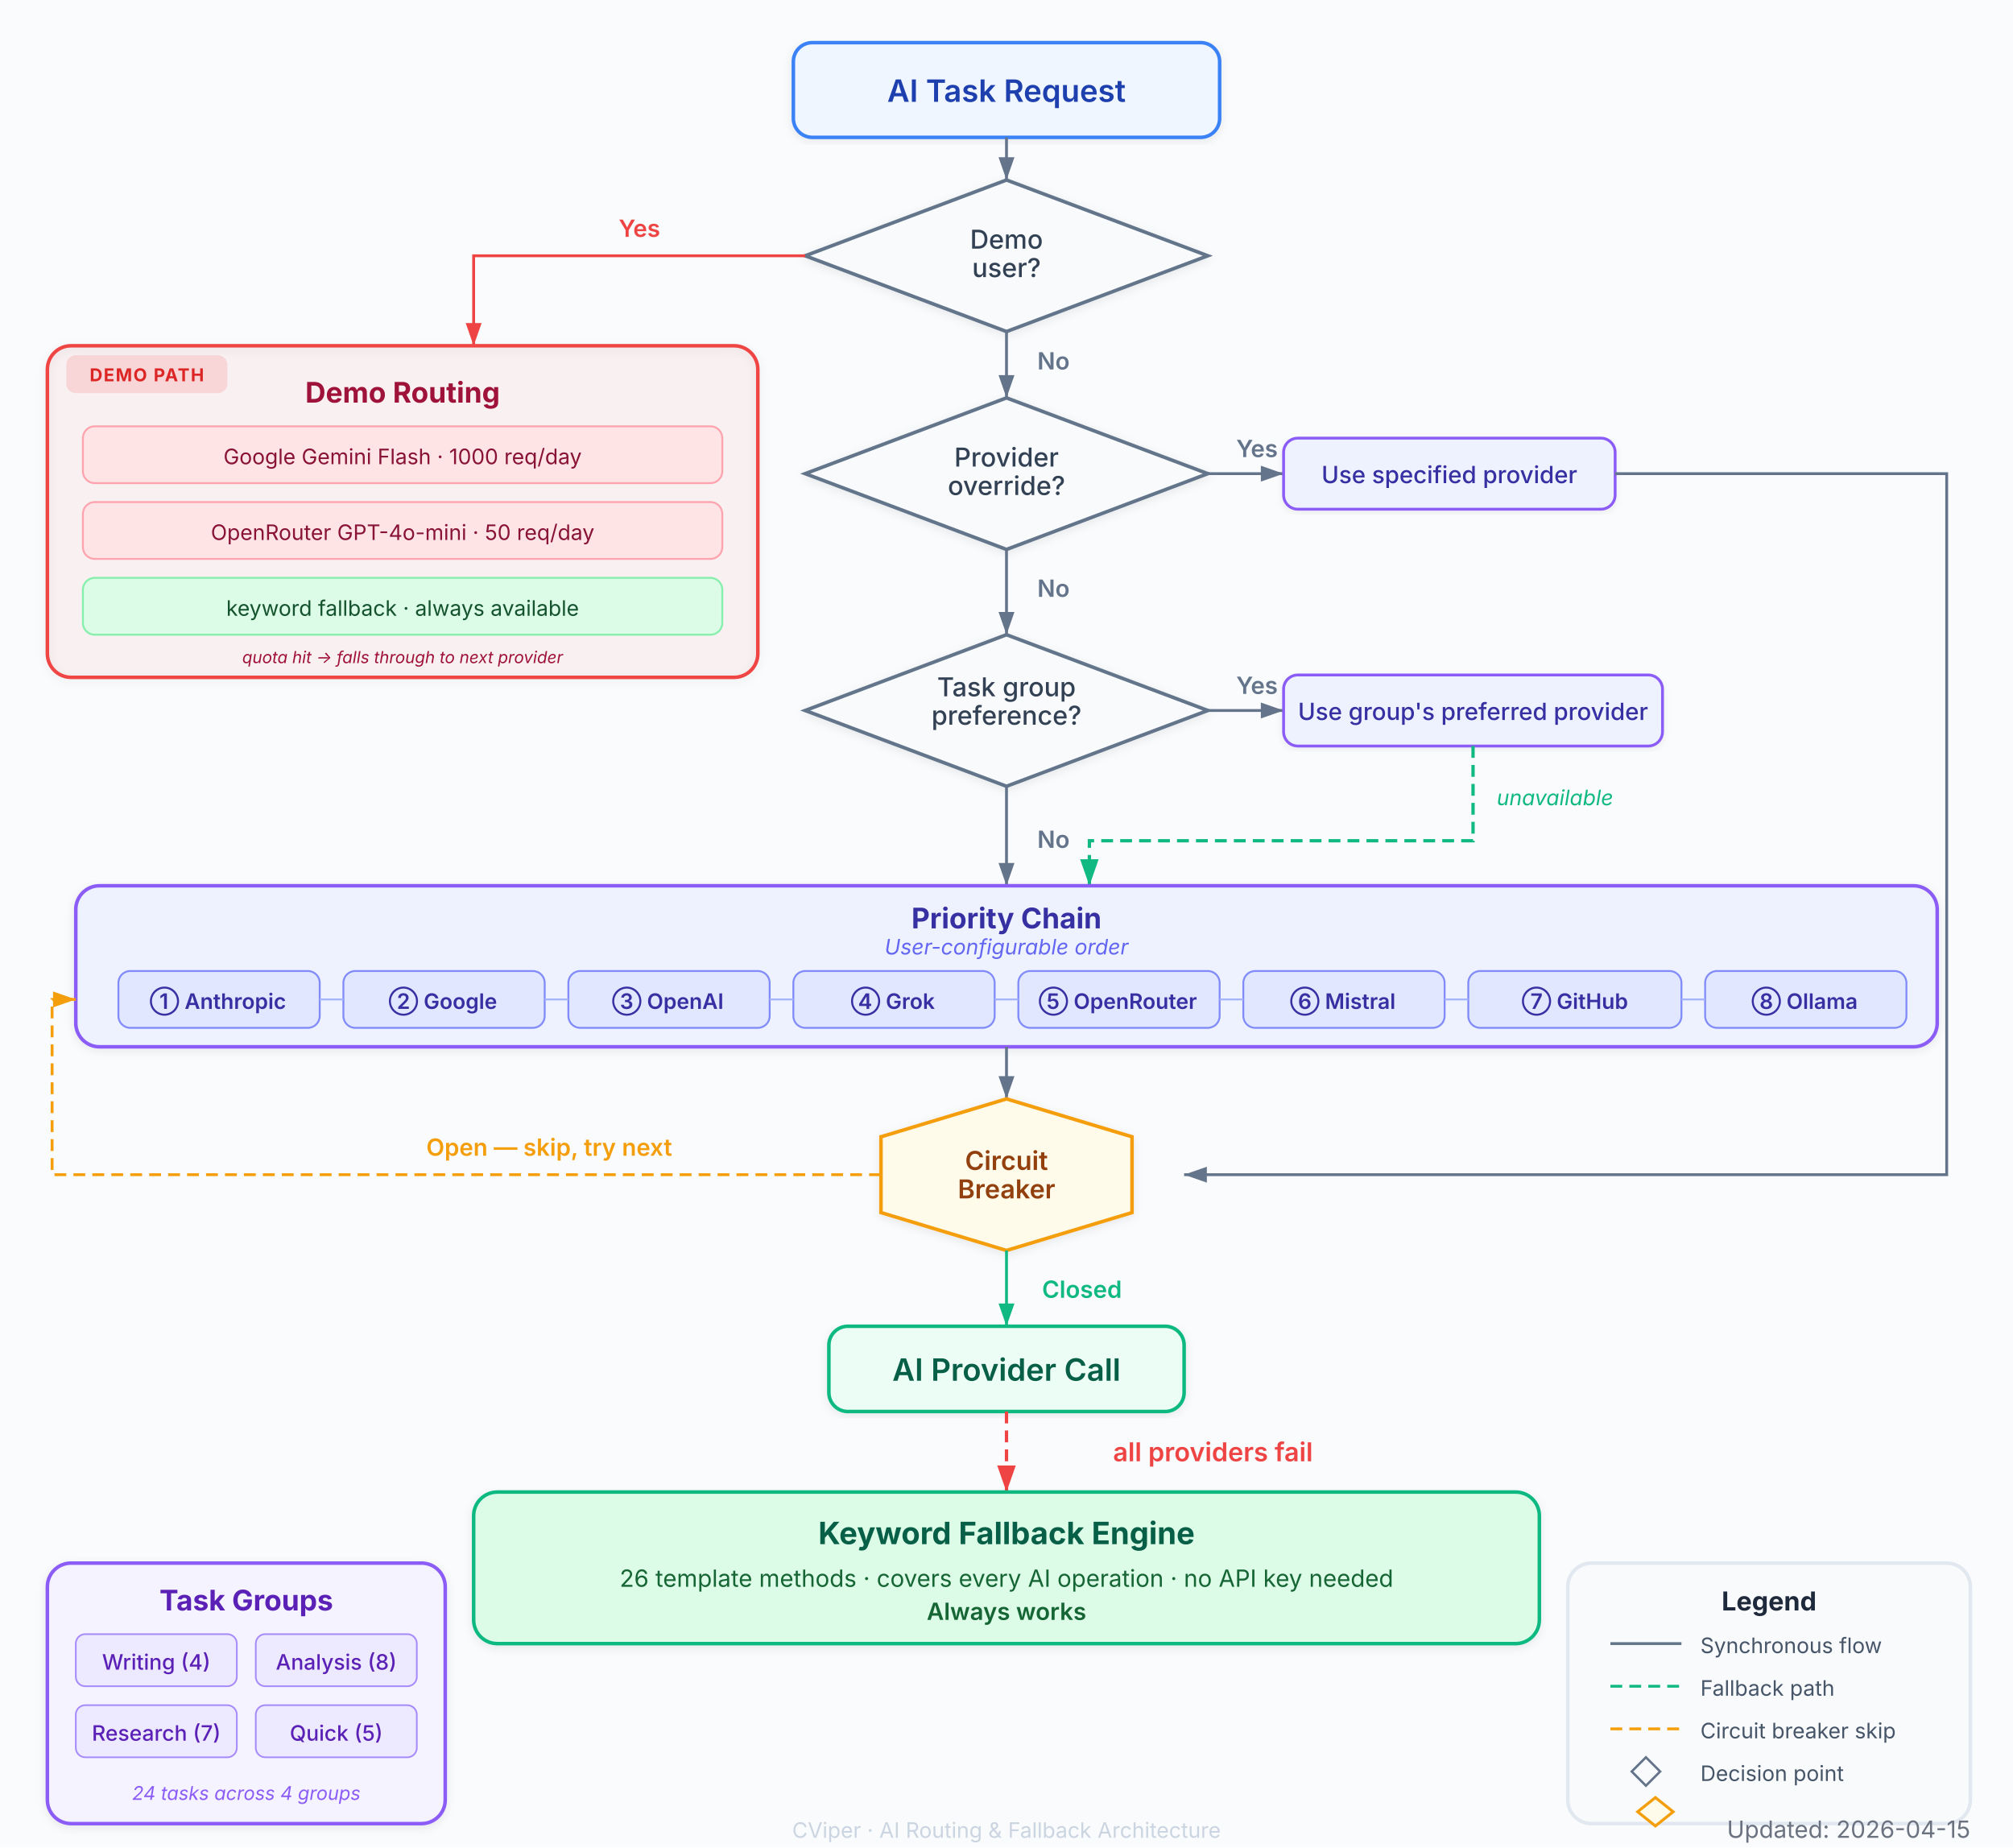
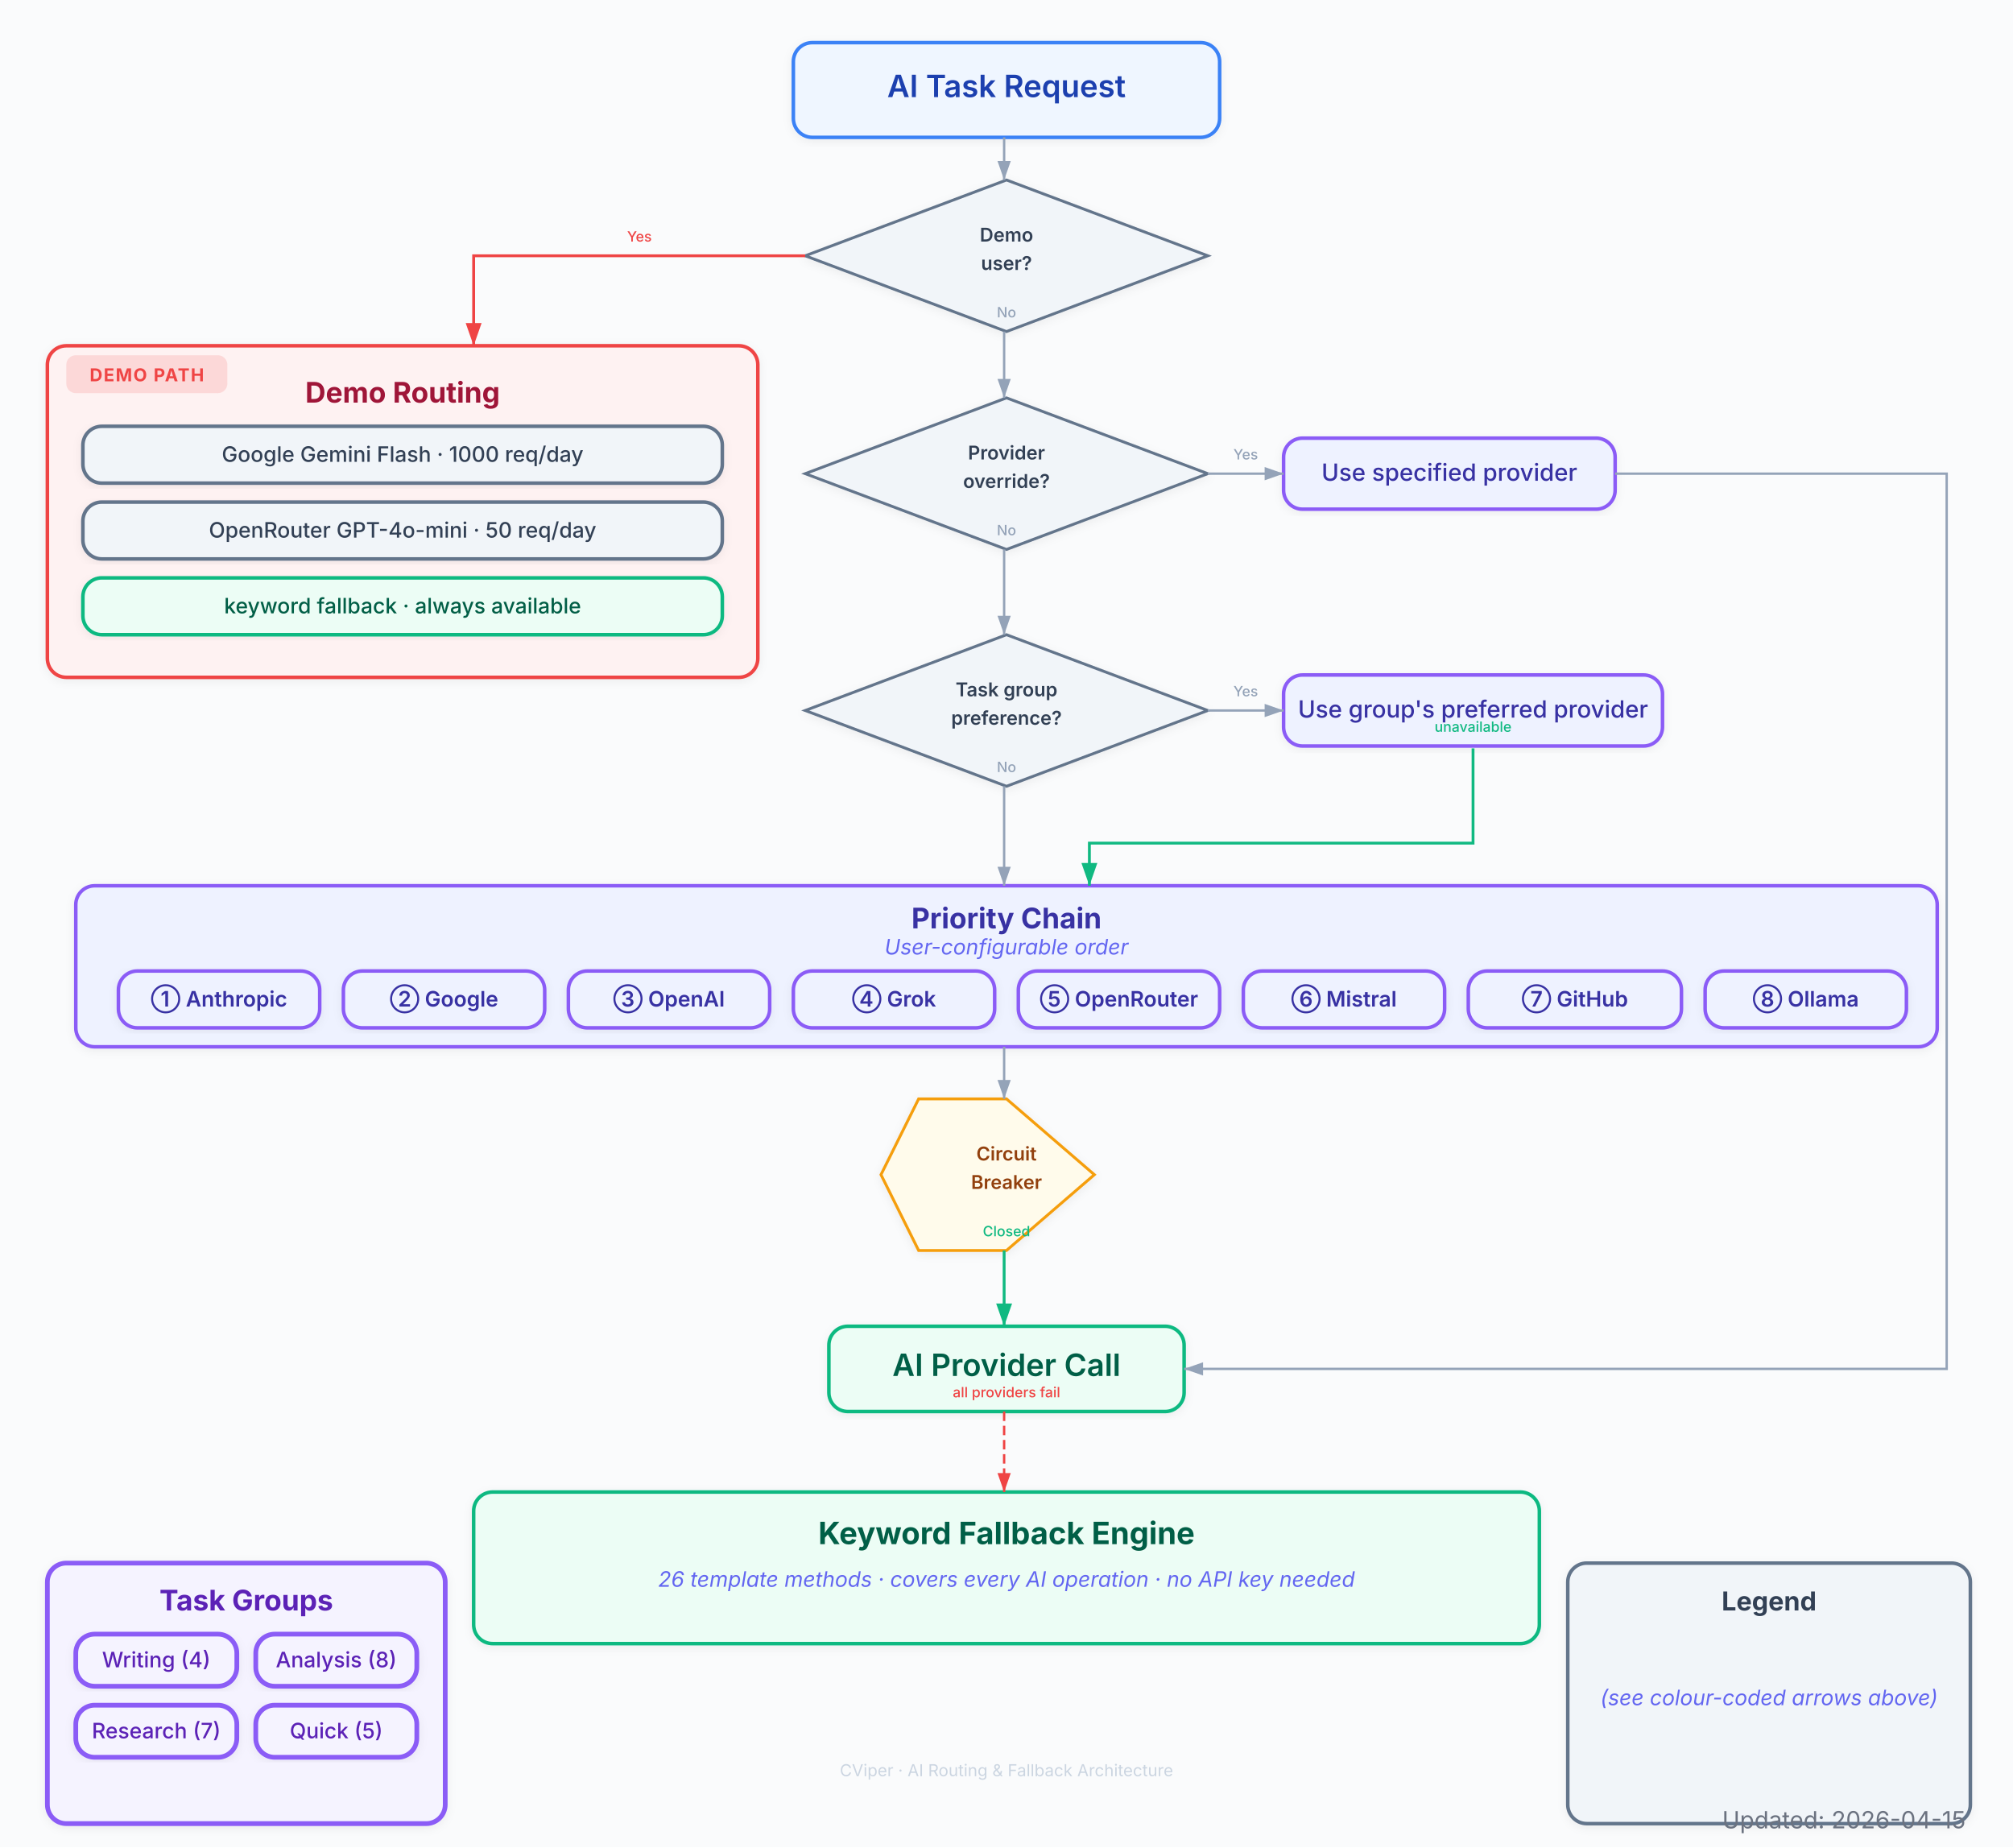
<svg xmlns="http://www.w3.org/2000/svg" viewBox="0 0 850 780" font-family="Inter, system-ui, -apple-system, sans-serif">
  <defs>
    <marker id="arrow" viewBox="0 0 10 7" refX="10" refY="3.5" markerWidth="8" markerHeight="6" orient="auto-start-reverse">
-       <path d="M 0 0 L 10 3.5 L 0 7 z" fill="#64748b" />
+       <path d="M 0 0 L 10 3.5 L 0 7 z" fill="#94a3b8" />
+     </marker>
+     <marker id="arrow-red" viewBox="0 0 10 7" refX="10" refY="3.5" markerWidth="8" markerHeight="6" orient="auto-start-reverse">
+       <path d="M 0 0 L 10 3.5 L 0 7 z" fill="#EF4444" />
+     </marker>
+     <marker id="arrow-blue" viewBox="0 0 10 7" refX="10" refY="3.5" markerWidth="8" markerHeight="6" orient="auto-start-reverse">
+       <path d="M 0 0 L 10 3.5 L 0 7 z" fill="#3B82F6" />
    </marker>
    <marker id="arrow-green" viewBox="0 0 10 7" refX="10" refY="3.5" markerWidth="8" markerHeight="6" orient="auto-start-reverse">
      <path d="M 0 0 L 10 3.5 L 0 7 z" fill="#10B981" />
    </marker>
    <marker id="arrow-amber" viewBox="0 0 10 7" refX="10" refY="3.5" markerWidth="8" markerHeight="6" orient="auto-start-reverse">
-       <path d="M 0 0 L 10 3.5 L 0 7 z" fill="#F59E0B" />
+       <path d="M 0 0 L 10 3.5 L 0 7 z" fill="#F97316" />
    </marker>
-     <marker id="arrow-rose" viewBox="0 0 10 7" refX="10" refY="3.5" markerWidth="8" markerHeight="6" orient="auto-start-reverse">
-       <path d="M 0 0 L 10 3.5 L 0 7 z" fill="#EF4444" />
+     <marker id="arrow-purple" viewBox="0 0 10 7" refX="10" refY="3.5" markerWidth="8" markerHeight="6" orient="auto-start-reverse">
+       <path d="M 0 0 L 10 3.5 L 0 7 z" fill="#8B5CF6" />
    </marker>
-     <filter id="shadow" x="-4%" y="-4%" width="108%" height="112%">
-       <feDropShadow dx="0" dy="1" stdDeviation="2" flood-opacity="0.08" flood-color="#000" />
+     <filter id="shadow">
+       <feDropShadow dx="0" dy="1" stdDeviation="2" flood-color="#000" flood-opacity="0.06" />
    </filter>
-     <filter id="shadow-sm" x="-2%" y="-4%" width="104%" height="112%">
-       <feDropShadow dx="0" dy="1" stdDeviation="1.5" flood-opacity="0.06" flood-color="#000" />
+     <filter id="shadow-lg">
+       <feDropShadow dx="0" dy="2" stdDeviation="3.5" flood-color="#000" flood-opacity="0.09" />
+     </filter>
+     <filter id="shadow-light">
+       <feDropShadow dx="0" dy="1" stdDeviation="1.5" flood-color="#000" flood-opacity="0.05" />
    </filter>
  </defs>
-   <rect width="850" height="780" fill="#fafbfc" rx="0" />
-   <rect x="335" y="18" width="180" height="40" rx="8" fill="#eff6ff" stroke="#3B82F6" stroke-width="1.5" filter="url(#shadow)" />
-   <text x="425" y="43" text-anchor="middle" font-size="13" font-weight="600" fill="#1e40af">AI Task Request</text>
-   <line x1="425" y1="58" x2="425" y2="76" stroke="#64748b" stroke-width="1.2" marker-end="url(#arrow)" />
-   <polygon points="425,76 510,108 425,140 340,108" fill="#f8fafc" stroke="#64748b" stroke-width="1.5" filter="url(#shadow)" />
-   <text x="425" y="105" text-anchor="middle" font-size="11" font-weight="500" fill="#334155">Demo</text>
-   <text x="425" y="117" text-anchor="middle" font-size="11" font-weight="500" fill="#334155">user?</text>
-   <path d="M 340,108 L 200,108 L 200,146" stroke="#EF4444" stroke-width="1.2" fill="none" marker-end="url(#arrow-rose)" />
-   <text x="270" y="100" text-anchor="middle" font-size="10" font-weight="600" fill="#EF4444">Yes</text>
-   <line x1="425" y1="140" x2="425" y2="168" stroke="#64748b" stroke-width="1.2" marker-end="url(#arrow)" />
-   <text x="438" y="156" font-size="10" font-weight="600" fill="#64748b">No</text>
-   <rect x="20" y="146" width="300" height="140" rx="10" fill="#EF4444" opacity="0.06" />
-   <rect x="20" y="146" width="300" height="140" rx="10" fill="none" stroke="#EF4444" stroke-width="1.5" filter="url(#shadow)" />
-   <rect x="28" y="150" width="68" height="16" rx="4" fill="#EF4444" opacity="0.15" />
-   <text x="62" y="161" text-anchor="middle" font-size="7.5" font-weight="700" fill="#dc2626" letter-spacing="0.5">DEMO PATH</text>
-   <text x="170" y="170" text-anchor="middle" font-size="12" font-weight="700" fill="#9f1239">Demo Routing</text>
-   <rect x="35" y="180" width="270" height="24" rx="5" fill="#ffe4e6" stroke="#fda4af" stroke-width="0.8" />
-   <text x="170" y="196" text-anchor="middle" font-size="9" fill="#881337">Google Gemini Flash · 1000 req/day</text>
-   <rect x="35" y="212" width="270" height="24" rx="5" fill="#ffe4e6" stroke="#fda4af" stroke-width="0.8" />
-   <text x="170" y="228" text-anchor="middle" font-size="9" fill="#881337">OpenRouter GPT-4o-mini · 50 req/day</text>
-   <rect x="35" y="244" width="270" height="24" rx="5" fill="#dcfce7" stroke="#86efac" stroke-width="0.8" />
-   <text x="170" y="260" text-anchor="middle" font-size="9" fill="#14532d">keyword fallback · always available</text>
-   <text x="170" y="280" text-anchor="middle" font-size="7" fill="#9f1239" font-style="italic">quota hit → falls through to next provider</text>
-   <polygon points="425,168 510,200 425,232 340,200" fill="#f8fafc" stroke="#64748b" stroke-width="1.5" filter="url(#shadow)" />
-   <text x="425" y="197" text-anchor="middle" font-size="11" font-weight="500" fill="#334155">Provider</text>
-   <text x="425" y="209" text-anchor="middle" font-size="11" font-weight="500" fill="#334155">override?</text>
-   <path d="M 510,200 L 542,200" stroke="#64748b" stroke-width="1.2" fill="none" marker-end="url(#arrow)" />
-   <text x="522" y="193" font-size="10" font-weight="600" fill="#64748b">Yes</text>
-   <rect x="542" y="185" width="140" height="30" rx="6" fill="#eef2ff" stroke="#8B5CF6" stroke-width="1.2" filter="url(#shadow-sm)" />
-   <text x="612" y="204" text-anchor="middle" font-size="10" font-weight="500" fill="#3730a3">Use specified provider</text>
-   <path d="M 682 200 L 822 200 L 822 496 L 500 496" stroke="#64748b" stroke-width="1.2" fill="none" marker-end="url(#arrow)" />
-   <line x1="425" y1="232" x2="425" y2="268" stroke="#64748b" stroke-width="1.2" marker-end="url(#arrow)" />
-   <text x="438" y="252" font-size="10" font-weight="600" fill="#64748b">No</text>
-   <polygon points="425,268 510,300 425,332 340,300" fill="#f8fafc" stroke="#64748b" stroke-width="1.5" filter="url(#shadow)" />
-   <text x="425" y="294" text-anchor="middle" font-size="11" font-weight="500" fill="#334155">Task group</text>
-   <text x="425" y="306" text-anchor="middle" font-size="11" font-weight="500" fill="#334155">preference?</text>
-   <path d="M 510,300 L 542,300" stroke="#64748b" stroke-width="1.2" fill="none" marker-end="url(#arrow)" />
-   <text x="522" y="293" font-size="10" font-weight="600" fill="#64748b">Yes</text>
-   <rect x="542" y="285" width="160" height="30" rx="6" fill="#eef2ff" stroke="#8B5CF6" stroke-width="1.2" filter="url(#shadow-sm)" />
-   <text x="622" y="304" text-anchor="middle" font-size="10" font-weight="500" fill="#3730a3">Use group's preferred provider</text>
-   <path d="M 622,315 L 622,355 L 460,355 L 460,374" stroke="#10B981" stroke-width="1.4" fill="none" stroke-dasharray="5,3" marker-end="url(#arrow-green)" />
-   <text x="632" y="340" font-size="9" font-style="italic" fill="#10B981">unavailable</text>
-   <line x1="425" y1="332" x2="425" y2="374" stroke="#64748b" stroke-width="1.2" marker-end="url(#arrow)" />
-   <text x="438" y="358" font-size="10" font-weight="600" fill="#64748b">No</text>
-   <rect x="32" y="374" width="786" height="68" rx="10" fill="#eef2ff" stroke="#8B5CF6" stroke-width="1.5" filter="url(#shadow)" />
-   <text x="425" y="392" text-anchor="middle" font-size="12" font-weight="700" fill="#3730a3">Priority Chain</text>
-   <text x="425" y="403" text-anchor="middle" font-size="9" fill="#6366f1" font-style="italic">User-configurable order</text>
-   <rect x="50" y="410" width="85" height="24" rx="5" fill="#e0e7ff" stroke="#818cf8" stroke-width="0.8" />
-   <text x="92" y="426" text-anchor="middle" font-size="9" font-weight="600" fill="#3730a3">① Anthropic</text>
-   <rect x="145" y="410" width="85" height="24" rx="5" fill="#e0e7ff" stroke="#818cf8" stroke-width="0.8" />
-   <text x="187" y="426" text-anchor="middle" font-size="9" font-weight="600" fill="#3730a3">② Google</text>
-   <rect x="240" y="410" width="85" height="24" rx="5" fill="#e0e7ff" stroke="#818cf8" stroke-width="0.8" />
-   <text x="282" y="426" text-anchor="middle" font-size="9" font-weight="600" fill="#3730a3">③ OpenAI</text>
-   <rect x="335" y="410" width="85" height="24" rx="5" fill="#e0e7ff" stroke="#818cf8" stroke-width="0.8" />
-   <text x="377" y="426" text-anchor="middle" font-size="9" font-weight="600" fill="#3730a3">④ Grok</text>
-   <rect x="430" y="410" width="85" height="24" rx="5" fill="#e0e7ff" stroke="#818cf8" stroke-width="0.8" />
-   <text x="472" y="426" text-anchor="middle" font-size="9" font-weight="600" fill="#3730a3">⑤ OpenRouter</text>
-   <rect x="525" y="410" width="85" height="24" rx="5" fill="#e0e7ff" stroke="#818cf8" stroke-width="0.8" />
-   <text x="567" y="426" text-anchor="middle" font-size="9" font-weight="600" fill="#3730a3">⑥ Mistral</text>
-   <rect x="620" y="410" width="90" height="24" rx="5" fill="#e0e7ff" stroke="#818cf8" stroke-width="0.8" />
-   <text x="665" y="426" text-anchor="middle" font-size="9" font-weight="600" fill="#3730a3">⑦ GitHub</text>
-   <rect x="720" y="410" width="85" height="24" rx="5" fill="#e0e7ff" stroke="#818cf8" stroke-width="0.8" />
-   <text x="762" y="426" text-anchor="middle" font-size="9" font-weight="600" fill="#3730a3">⑧ Ollama</text>
-   <line x1="135" y1="422" x2="145" y2="422" stroke="#a5b4fc" stroke-width="0.8" />
-   <line x1="230" y1="422" x2="240" y2="422" stroke="#a5b4fc" stroke-width="0.8" />
-   <line x1="325" y1="422" x2="335" y2="422" stroke="#a5b4fc" stroke-width="0.8" />
-   <line x1="420" y1="422" x2="430" y2="422" stroke="#a5b4fc" stroke-width="0.8" />
-   <line x1="515" y1="422" x2="525" y2="422" stroke="#a5b4fc" stroke-width="0.8" />
-   <line x1="610" y1="422" x2="620" y2="422" stroke="#a5b4fc" stroke-width="0.8" />
-   <line x1="710" y1="422" x2="720" y2="422" stroke="#a5b4fc" stroke-width="0.8" />
-   <line x1="425" y1="442" x2="425" y2="464" stroke="#64748b" stroke-width="1.2" marker-end="url(#arrow)" />
-   <polygon points="425,464 478,480 478,512 425,528 372,512 372,480" fill="#fffbeb" stroke="#F59E0B" stroke-width="1.5" filter="url(#shadow)" />
-   <text x="425" y="494" text-anchor="middle" font-size="11" font-weight="600" fill="#92400e">Circuit</text>
-   <text x="425" y="506" text-anchor="middle" font-size="11" font-weight="600" fill="#92400e">Breaker</text>
-   <line x1="425" y1="528" x2="425" y2="560" stroke="#10B981" stroke-width="1.2" marker-end="url(#arrow-green)" />
-   <text x="440" y="548" font-size="10" font-weight="600" fill="#10B981">Closed</text>
-   <path d="M 372,496 L 22,496 L 22,422 L 32,422" stroke="#F59E0B" stroke-width="1.2" fill="none" stroke-dasharray="5,3" marker-end="url(#arrow-amber)" />
-   <text x="180" y="488" font-size="10" font-weight="600" fill="#F59E0B">Open — skip, try next</text>
-   <rect x="350" y="560" width="150" height="36" rx="8" fill="#ecfdf5" stroke="#10B981" stroke-width="1.5" filter="url(#shadow)" />
-   <text x="425" y="583" text-anchor="middle" font-size="13" font-weight="600" fill="#065f46">AI Provider Call</text>
-   <path d="M 425,596 L 425,630" stroke="#EF4444" stroke-width="1.4" fill="none" stroke-dasharray="5,3" marker-end="url(#arrow-rose)" />
-   <text x="470" y="617" font-size="11" font-weight="600" fill="#EF4444">all providers fail</text>
-   <rect x="200" y="630" width="450" height="64" rx="10" fill="#dcfce7" stroke="#10B981" stroke-width="1.5" filter="url(#shadow)" />
-   <text x="425" y="652" text-anchor="middle" font-size="13" font-weight="700" fill="#065f46">Keyword Fallback Engine</text>
-   <text x="425" y="670" text-anchor="middle" font-size="10" fill="#166534">26 template methods · covers every AI operation · no API key needed</text>
-   <text x="425" y="684" text-anchor="middle" font-size="10" font-weight="600" fill="#166534">Always works</text>
-   <rect x="20" y="660" width="168" height="110" rx="10" fill="#f5f3ff" stroke="#8B5CF6" stroke-width="1.5" filter="url(#shadow)" />
-   <text x="104" y="680" text-anchor="middle" font-size="12" font-weight="700" fill="#5b21b6">Task Groups</text>
-   <rect x="32" y="690" width="68" height="22" rx="4" fill="#ede9fe" stroke="#a78bfa" stroke-width="0.7" />
-   <text x="66" y="705" text-anchor="middle" font-size="9" font-weight="500" fill="#5b21b6">Writing (4)</text>
-   <rect x="108" y="690" width="68" height="22" rx="4" fill="#ede9fe" stroke="#a78bfa" stroke-width="0.7" />
-   <text x="142" y="705" text-anchor="middle" font-size="9" font-weight="500" fill="#5b21b6">Analysis (8)</text>
-   <rect x="32" y="720" width="68" height="22" rx="4" fill="#ede9fe" stroke="#a78bfa" stroke-width="0.7" />
-   <text x="66" y="735" text-anchor="middle" font-size="9" font-weight="500" fill="#5b21b6">Research (7)</text>
-   <rect x="108" y="720" width="68" height="22" rx="4" fill="#ede9fe" stroke="#a78bfa" stroke-width="0.7" />
-   <text x="142" y="735" text-anchor="middle" font-size="9" font-weight="500" fill="#5b21b6">Quick (5)</text>
-   <text x="104" y="760" text-anchor="middle" font-size="8" fill="#8B5CF6" font-style="italic">24 tasks across 4 groups</text>
-   <rect x="662" y="660" width="170" height="110" rx="10" fill="#f8fafc" stroke="#e2e8f0" stroke-width="1.5" />
-   <text x="747" y="680" text-anchor="middle" font-size="11" font-weight="700" fill="#1e293b">Legend</text>
-   <line x1="680" y1="694" x2="710" y2="694" stroke="#64748b" stroke-width="1.2" />
-   <text x="718" y="698" font-size="9" fill="#475569">Synchronous flow</text>
-   <line x1="680" y1="712" x2="710" y2="712" stroke="#10B981" stroke-width="1.2" stroke-dasharray="5,3" />
-   <text x="718" y="716" font-size="9" fill="#475569">Fallback path</text>
-   <line x1="680" y1="730" x2="710" y2="730" stroke="#F59E0B" stroke-width="1.2" stroke-dasharray="5,3" />
-   <text x="718" y="734" font-size="9" fill="#475569">Circuit breaker skip</text>
-   <polygon points="695,742 701,748 695,754 689,748" fill="#f8fafc" stroke="#64748b" stroke-width="1" />
-   <text x="718" y="752" font-size="9" fill="#475569">Decision point</text>
-   <polygon points="695,758 700,762 695,766 690,762" fill="#fffbeb" stroke="#F59E0B" stroke-width="0.8" transform="scale(1.5) translate(-229,-252)" />
-   <text x="425" y="776" text-anchor="middle" font-size="9" fill="#cbd5e1">CViper · AI Routing &amp; Fallback Architecture</text>
-   <text x="832" y="776" text-anchor="end" font-size="10" fill="#6B7280">Updated: 2026-04-15</text>
+   <rect width="850" height="780" fill="#fafbfc" />
+   <text x="425" y="28" text-anchor="middle" font-size="16" font-weight="700" fill="#1e293b" letter-spacing="0.4" />
+   <text x="425" y="43" text-anchor="middle" font-size="9.5" fill="#64748b" />
+   <g filter="url(#shadow)">
+     <rect x="335" y="18" width="180" height="40" rx="8" fill="#eff6ff" stroke="#3B82F6" stroke-width="1.5" />
+     <text x="425" y="41" text-anchor="middle" font-size="13" font-weight="600" fill="#1e40af">AI Task Request</text>
+   </g>
+   <g filter="url(#shadow)">
+     <polygon points="425,76 510,108 425,140 340,108" fill="#f1f5f9" stroke="#64748b" stroke-width="1.2" />
+     <text x="425" y="102" text-anchor="middle" font-size="8" font-weight="600" fill="#334155">Demo</text>
+     <text x="425" y="114" text-anchor="middle" font-size="8" font-weight="600" fill="#334155">user?</text>
+   </g>
+   <g filter="url(#shadow)">
+     <rect x="20" y="146" width="300" height="140" rx="8" fill="#fef2f2" stroke="#EF4444" stroke-width="1.5" />
+     <rect x="28" y="150" width="68" height="16" rx="4" fill="#EF4444" opacity="0.15" />
+     <text x="62" y="161" text-anchor="middle" font-size="7.5" font-weight="700" fill="#EF4444" letter-spacing="0.5">DEMO PATH</text>
+     <text x="170" y="170" text-anchor="middle" font-size="12" font-weight="700" fill="#9f1239">Demo Routing</text>
+   </g>
+   <g filter="url(#shadow)">
+     <rect x="35" y="180" width="270" height="24" rx="8" fill="#f1f5f9" stroke="#64748b" stroke-width="1.5" />
+     <text x="170" y="195" text-anchor="middle" font-size="9" font-weight="500" fill="#334155">Google Gemini Flash · 1000 req/day</text>
+   </g>
+   <g filter="url(#shadow)">
+     <rect x="35" y="212" width="270" height="24" rx="8" fill="#f1f5f9" stroke="#64748b" stroke-width="1.5" />
+     <text x="170" y="227" text-anchor="middle" font-size="9" font-weight="500" fill="#334155">OpenRouter GPT-4o-mini · 50 req/day</text>
+   </g>
+   <g filter="url(#shadow)">
+     <rect x="35" y="244" width="270" height="24" rx="8" fill="#ecfdf5" stroke="#10B981" stroke-width="1.5" />
+     <text x="170" y="259" text-anchor="middle" font-size="9" font-weight="500" fill="#065f46">keyword fallback · always available</text>
+   </g>
+   <g filter="url(#shadow)">
+     <polygon points="425,168 510,200 425,232 340,200" fill="#f1f5f9" stroke="#64748b" stroke-width="1.2" />
+     <text x="425" y="194" text-anchor="middle" font-size="8" font-weight="600" fill="#334155">Provider</text>
+     <text x="425" y="206" text-anchor="middle" font-size="8" font-weight="600" fill="#334155">override?</text>
+   </g>
+   <g filter="url(#shadow)">
+     <rect x="542" y="185" width="140" height="30" rx="8" fill="#eef2ff" stroke="#8B5CF6" stroke-width="1.5" />
+     <text x="612" y="203" text-anchor="middle" font-size="10" font-weight="500" fill="#3730a3">Use specified provider</text>
+   </g>
+   <g filter="url(#shadow)">
+     <polygon points="425,268 510,300 425,332 340,300" fill="#f1f5f9" stroke="#64748b" stroke-width="1.2" />
+     <text x="425" y="294" text-anchor="middle" font-size="8" font-weight="600" fill="#334155">Task group</text>
+     <text x="425" y="306" text-anchor="middle" font-size="8" font-weight="600" fill="#334155">preference?</text>
+   </g>
+   <g filter="url(#shadow)">
+     <rect x="542" y="285" width="160" height="30" rx="8" fill="#eef2ff" stroke="#8B5CF6" stroke-width="1.5" />
+     <text x="622" y="303" text-anchor="middle" font-size="10" font-weight="500" fill="#3730a3">Use group's preferred provider</text>
+   </g>
+   <g filter="url(#shadow)">
+     <rect x="32" y="374" width="786" height="68" rx="8" fill="#eef2ff" stroke="#8B5CF6" stroke-width="1.5" />
+     <text x="425" y="392" text-anchor="middle" font-size="12" font-weight="700" fill="#3730a3">Priority Chain</text>
+     <text x="425" y="403" text-anchor="middle" font-size="9" fill="#6366f1" font-style="italic">User-configurable order</text>
+   </g>
+   <g filter="url(#shadow)">
+     <rect x="50" y="410" width="85" height="24" rx="8" fill="#eef2ff" stroke="#8B5CF6" stroke-width="1.5" />
+     <text x="92.5" y="425" text-anchor="middle" font-size="9" font-weight="600" fill="#3730a3">① Anthropic</text>
+   </g>
+   <g filter="url(#shadow)">
+     <rect x="145" y="410" width="85" height="24" rx="8" fill="#eef2ff" stroke="#8B5CF6" stroke-width="1.5" />
+     <text x="187.5" y="425" text-anchor="middle" font-size="9" font-weight="600" fill="#3730a3">② Google</text>
+   </g>
+   <g filter="url(#shadow)">
+     <rect x="240" y="410" width="85" height="24" rx="8" fill="#eef2ff" stroke="#8B5CF6" stroke-width="1.5" />
+     <text x="282.5" y="425" text-anchor="middle" font-size="9" font-weight="600" fill="#3730a3">③ OpenAI</text>
+   </g>
+   <g filter="url(#shadow)">
+     <rect x="335" y="410" width="85" height="24" rx="8" fill="#eef2ff" stroke="#8B5CF6" stroke-width="1.5" />
+     <text x="377.5" y="425" text-anchor="middle" font-size="9" font-weight="600" fill="#3730a3">④ Grok</text>
+   </g>
+   <g filter="url(#shadow)">
+     <rect x="430" y="410" width="85" height="24" rx="8" fill="#eef2ff" stroke="#8B5CF6" stroke-width="1.5" />
+     <text x="472.5" y="425" text-anchor="middle" font-size="9" font-weight="600" fill="#3730a3">⑤ OpenRouter</text>
+   </g>
+   <g filter="url(#shadow)">
+     <rect x="525" y="410" width="85" height="24" rx="8" fill="#eef2ff" stroke="#8B5CF6" stroke-width="1.5" />
+     <text x="567.5" y="425" text-anchor="middle" font-size="9" font-weight="600" fill="#3730a3">⑥ Mistral</text>
+   </g>
+   <g filter="url(#shadow)">
+     <rect x="620" y="410" width="90" height="24" rx="8" fill="#eef2ff" stroke="#8B5CF6" stroke-width="1.5" />
+     <text x="665" y="425" text-anchor="middle" font-size="9" font-weight="600" fill="#3730a3">⑦ GitHub</text>
+   </g>
+   <g filter="url(#shadow)">
+     <rect x="720" y="410" width="85" height="24" rx="8" fill="#eef2ff" stroke="#8B5CF6" stroke-width="1.5" />
+     <text x="762.5" y="425" text-anchor="middle" font-size="9" font-weight="600" fill="#3730a3">⑧ Ollama</text>
+   </g>
+   <g filter="url(#shadow)">
+     <polygon points="425,464 462.1,496 425,528 387.9,528 372,496 387.9,464" fill="#fffbeb" stroke="#F59E0B" stroke-width="1.2" />
+     <text x="425" y="490" text-anchor="middle" font-size="8" font-weight="600" fill="#92400e">Circuit</text>
+     <text x="425" y="502" text-anchor="middle" font-size="8" font-weight="600" fill="#92400e">Breaker</text>
+   </g>
+   <g filter="url(#shadow)">
+     <rect x="350" y="560" width="150" height="36" rx="8" fill="#ecfdf5" stroke="#10B981" stroke-width="1.5" />
+     <text x="425" y="581" text-anchor="middle" font-size="13" font-weight="600" fill="#065f46">AI Provider Call</text>
+   </g>
+   <g filter="url(#shadow)">
+     <rect x="200" y="630" width="450" height="64" rx="8" fill="#ecfdf5" stroke="#10B981" stroke-width="1.5" />
+     <text x="425" y="652" text-anchor="middle" font-size="13" font-weight="700" fill="#065f46">Keyword Fallback Engine</text>
+     <text x="425" y="670" text-anchor="middle" font-size="9" fill="#6366f1" font-style="italic">26 template methods · covers every AI operation · no API key needed</text>
+   </g>
+   <g filter="url(#shadow)">
+     <rect x="20" y="660" width="168" height="110" rx="8" fill="#f5f3ff" stroke="#8B5CF6" stroke-width="2" />
+     <text x="104" y="680" text-anchor="middle" font-size="12" font-weight="700" fill="#5b21b6">Task Groups</text>
+   </g>
+   <g filter="url(#shadow)">
+     <rect x="32" y="690" width="68" height="22" rx="8" fill="#f5f3ff" stroke="#8B5CF6" stroke-width="2" />
+     <text x="66" y="704" text-anchor="middle" font-size="9" font-weight="500" fill="#5b21b6">Writing (4)</text>
+   </g>
+   <g filter="url(#shadow)">
+     <rect x="108" y="690" width="68" height="22" rx="8" fill="#f5f3ff" stroke="#8B5CF6" stroke-width="2" />
+     <text x="142" y="704" text-anchor="middle" font-size="9" font-weight="500" fill="#5b21b6">Analysis (8)</text>
+   </g>
+   <g filter="url(#shadow)">
+     <rect x="32" y="720" width="68" height="22" rx="8" fill="#f5f3ff" stroke="#8B5CF6" stroke-width="2" />
+     <text x="66" y="734" text-anchor="middle" font-size="9" font-weight="500" fill="#5b21b6">Research (7)</text>
+   </g>
+   <g filter="url(#shadow)">
+     <rect x="108" y="720" width="68" height="22" rx="8" fill="#f5f3ff" stroke="#8B5CF6" stroke-width="2" />
+     <text x="142" y="734" text-anchor="middle" font-size="9" font-weight="500" fill="#5b21b6">Quick (5)</text>
+   </g>
+   <g filter="url(#shadow)">
+     <rect x="662" y="660" width="170" height="110" rx="8" fill="#f1f5f9" stroke="#64748b" stroke-width="1.5" />
+     <text x="747" y="680" text-anchor="middle" font-size="11" font-weight="700" fill="#334155">Legend</text>
+     <text x="747" y="720" text-anchor="middle" font-size="9" fill="#6366f1" font-style="italic">(see colour-coded arrows above)</text>
+   </g>
+   <path d="M 424 58 L 424 76" stroke="#94a3b8" stroke-width="1.0" fill="none" marker-end="url(#arrow)" />
+   <path d="M 340 108 L 200 108 L 200 146" stroke="#EF4444" stroke-width="1.2" fill="none" marker-end="url(#arrow-red)" />
+   <text x="270" y="102" text-anchor="middle" font-size="6" fill="#EF4444" font-weight="500">Yes</text>
+   <path d="M 424 140 L 424 168" stroke="#94a3b8" stroke-width="1.0" fill="none" marker-end="url(#arrow)" />
+   <text x="425" y="134" text-anchor="middle" font-size="6" fill="#94a3b8" font-weight="500">No</text>
+   <path d="M 510 200 L 542 200" stroke="#94a3b8" stroke-width="1.0" fill="none" marker-end="url(#arrow)" />
+   <text x="526" y="194" text-anchor="middle" font-size="6" fill="#94a3b8" font-weight="500">Yes</text>
+   <path d="M 682 200 L 822 200 L 822 578 L 500 578" stroke="#94a3b8" stroke-width="1.0" fill="none" marker-end="url(#arrow)" />
+   <path d="M 424 232 L 424 268" stroke="#94a3b8" stroke-width="1.0" fill="none" marker-end="url(#arrow)" />
+   <text x="425" y="226" text-anchor="middle" font-size="6" fill="#94a3b8" font-weight="500">No</text>
+   <path d="M 510 300 L 542 300" stroke="#94a3b8" stroke-width="1.0" fill="none" marker-end="url(#arrow)" />
+   <text x="526" y="294" text-anchor="middle" font-size="6" fill="#94a3b8" font-weight="500">Yes</text>
+   <path d="M 622 316 L 622 356 L 460 356 L 460 374" stroke="#10B981" stroke-width="1.2" fill="none" marker-end="url(#arrow-green)" />
+   <text x="622" y="309" text-anchor="middle" font-size="6" fill="#10B981" font-weight="500">unavailable</text>
+   <path d="M 424 332 L 424 374" stroke="#94a3b8" stroke-width="1.0" fill="none" marker-end="url(#arrow)" />
+   <text x="425" y="326" text-anchor="middle" font-size="6" fill="#94a3b8" font-weight="500">No</text>
+   <path d="M 424 442 L 424 464" stroke="#94a3b8" stroke-width="1.0" fill="none" marker-end="url(#arrow)" />
+   <path d="M 424 528 L 424 560" stroke="#10B981" stroke-width="1.2" fill="none" marker-end="url(#arrow-green)" />
+   <text x="425" y="522" text-anchor="middle" font-size="6" fill="#10B981" font-weight="500">Closed</text>
+   <path d="M 424 596 L 424 630" stroke="#EF4444" stroke-width="1.0" fill="none" stroke-dasharray="4,2" marker-end="url(#arrow-red)" />
+   <text x="425" y="590" text-anchor="middle" font-size="6" fill="#EF4444" font-weight="500">all providers fail</text>
+   <text x="425" y="750" text-anchor="middle" font-size="7" fill="#cbd5e1">CViper · AI Routing &amp; Fallback Architecture</text>
+   <text x="830" y="772" text-anchor="end" font-size="10" fill="#6B7280">Updated: 2026-04-15</text>
</svg>
